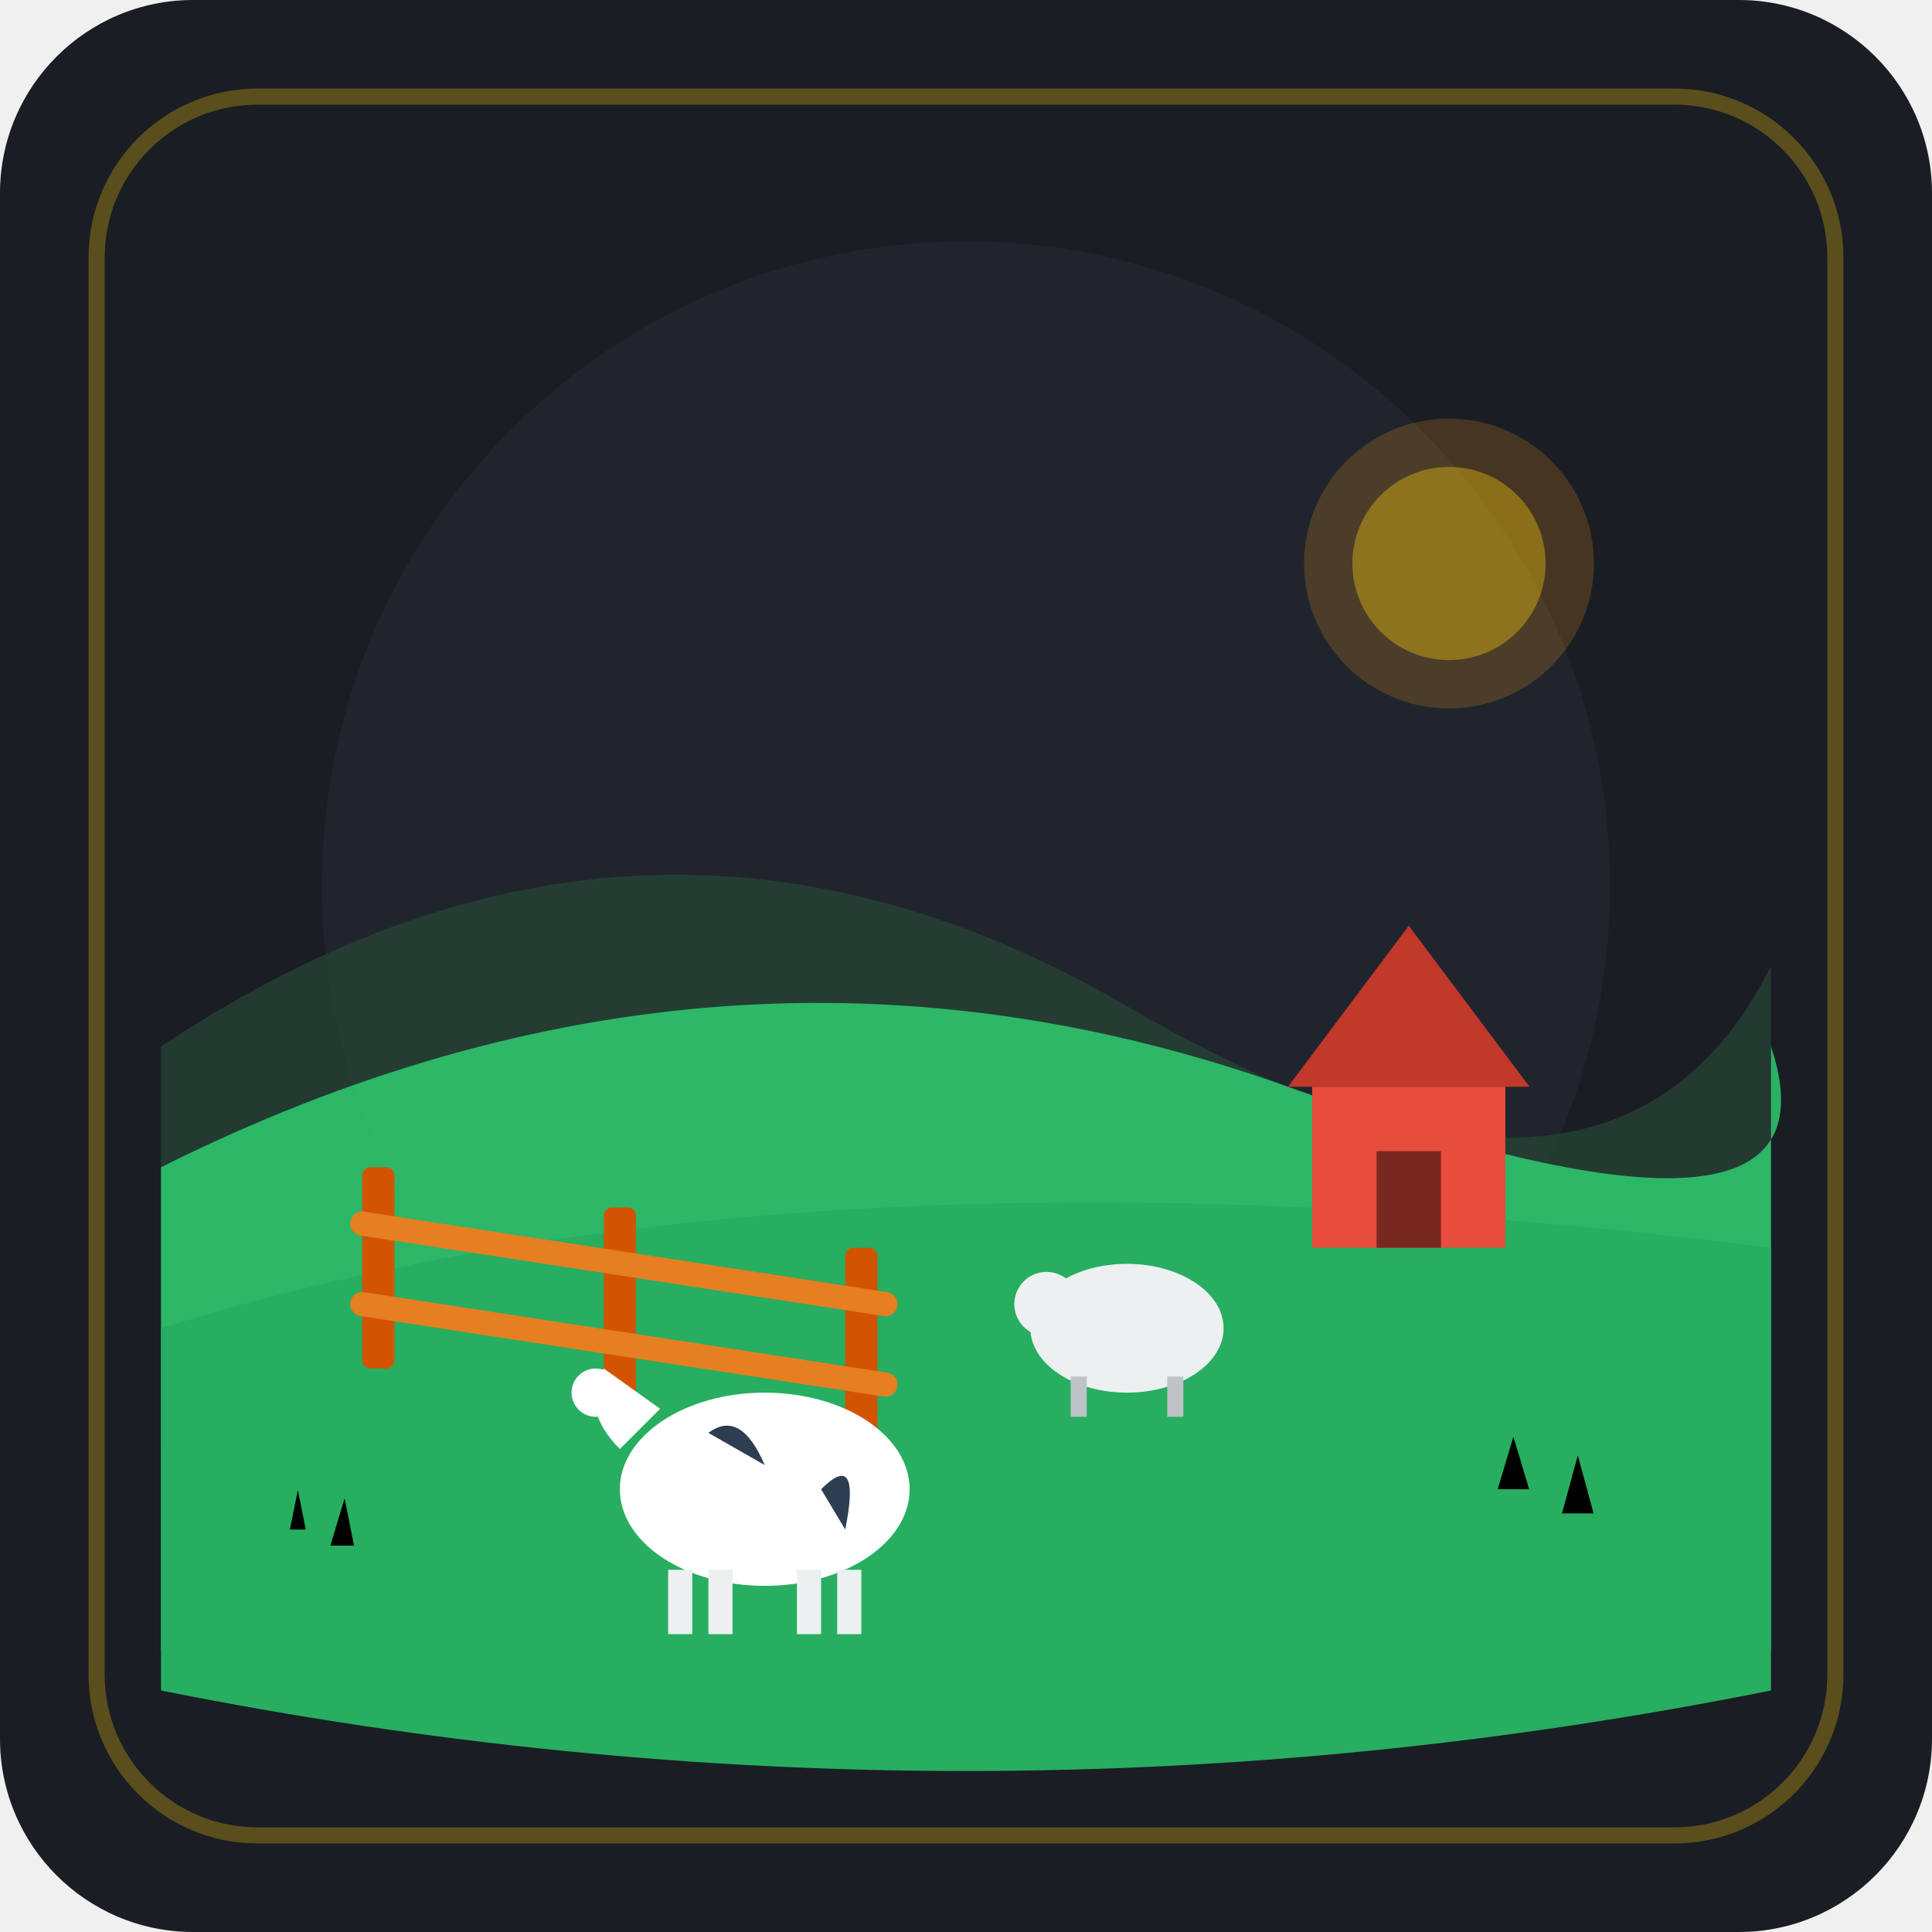
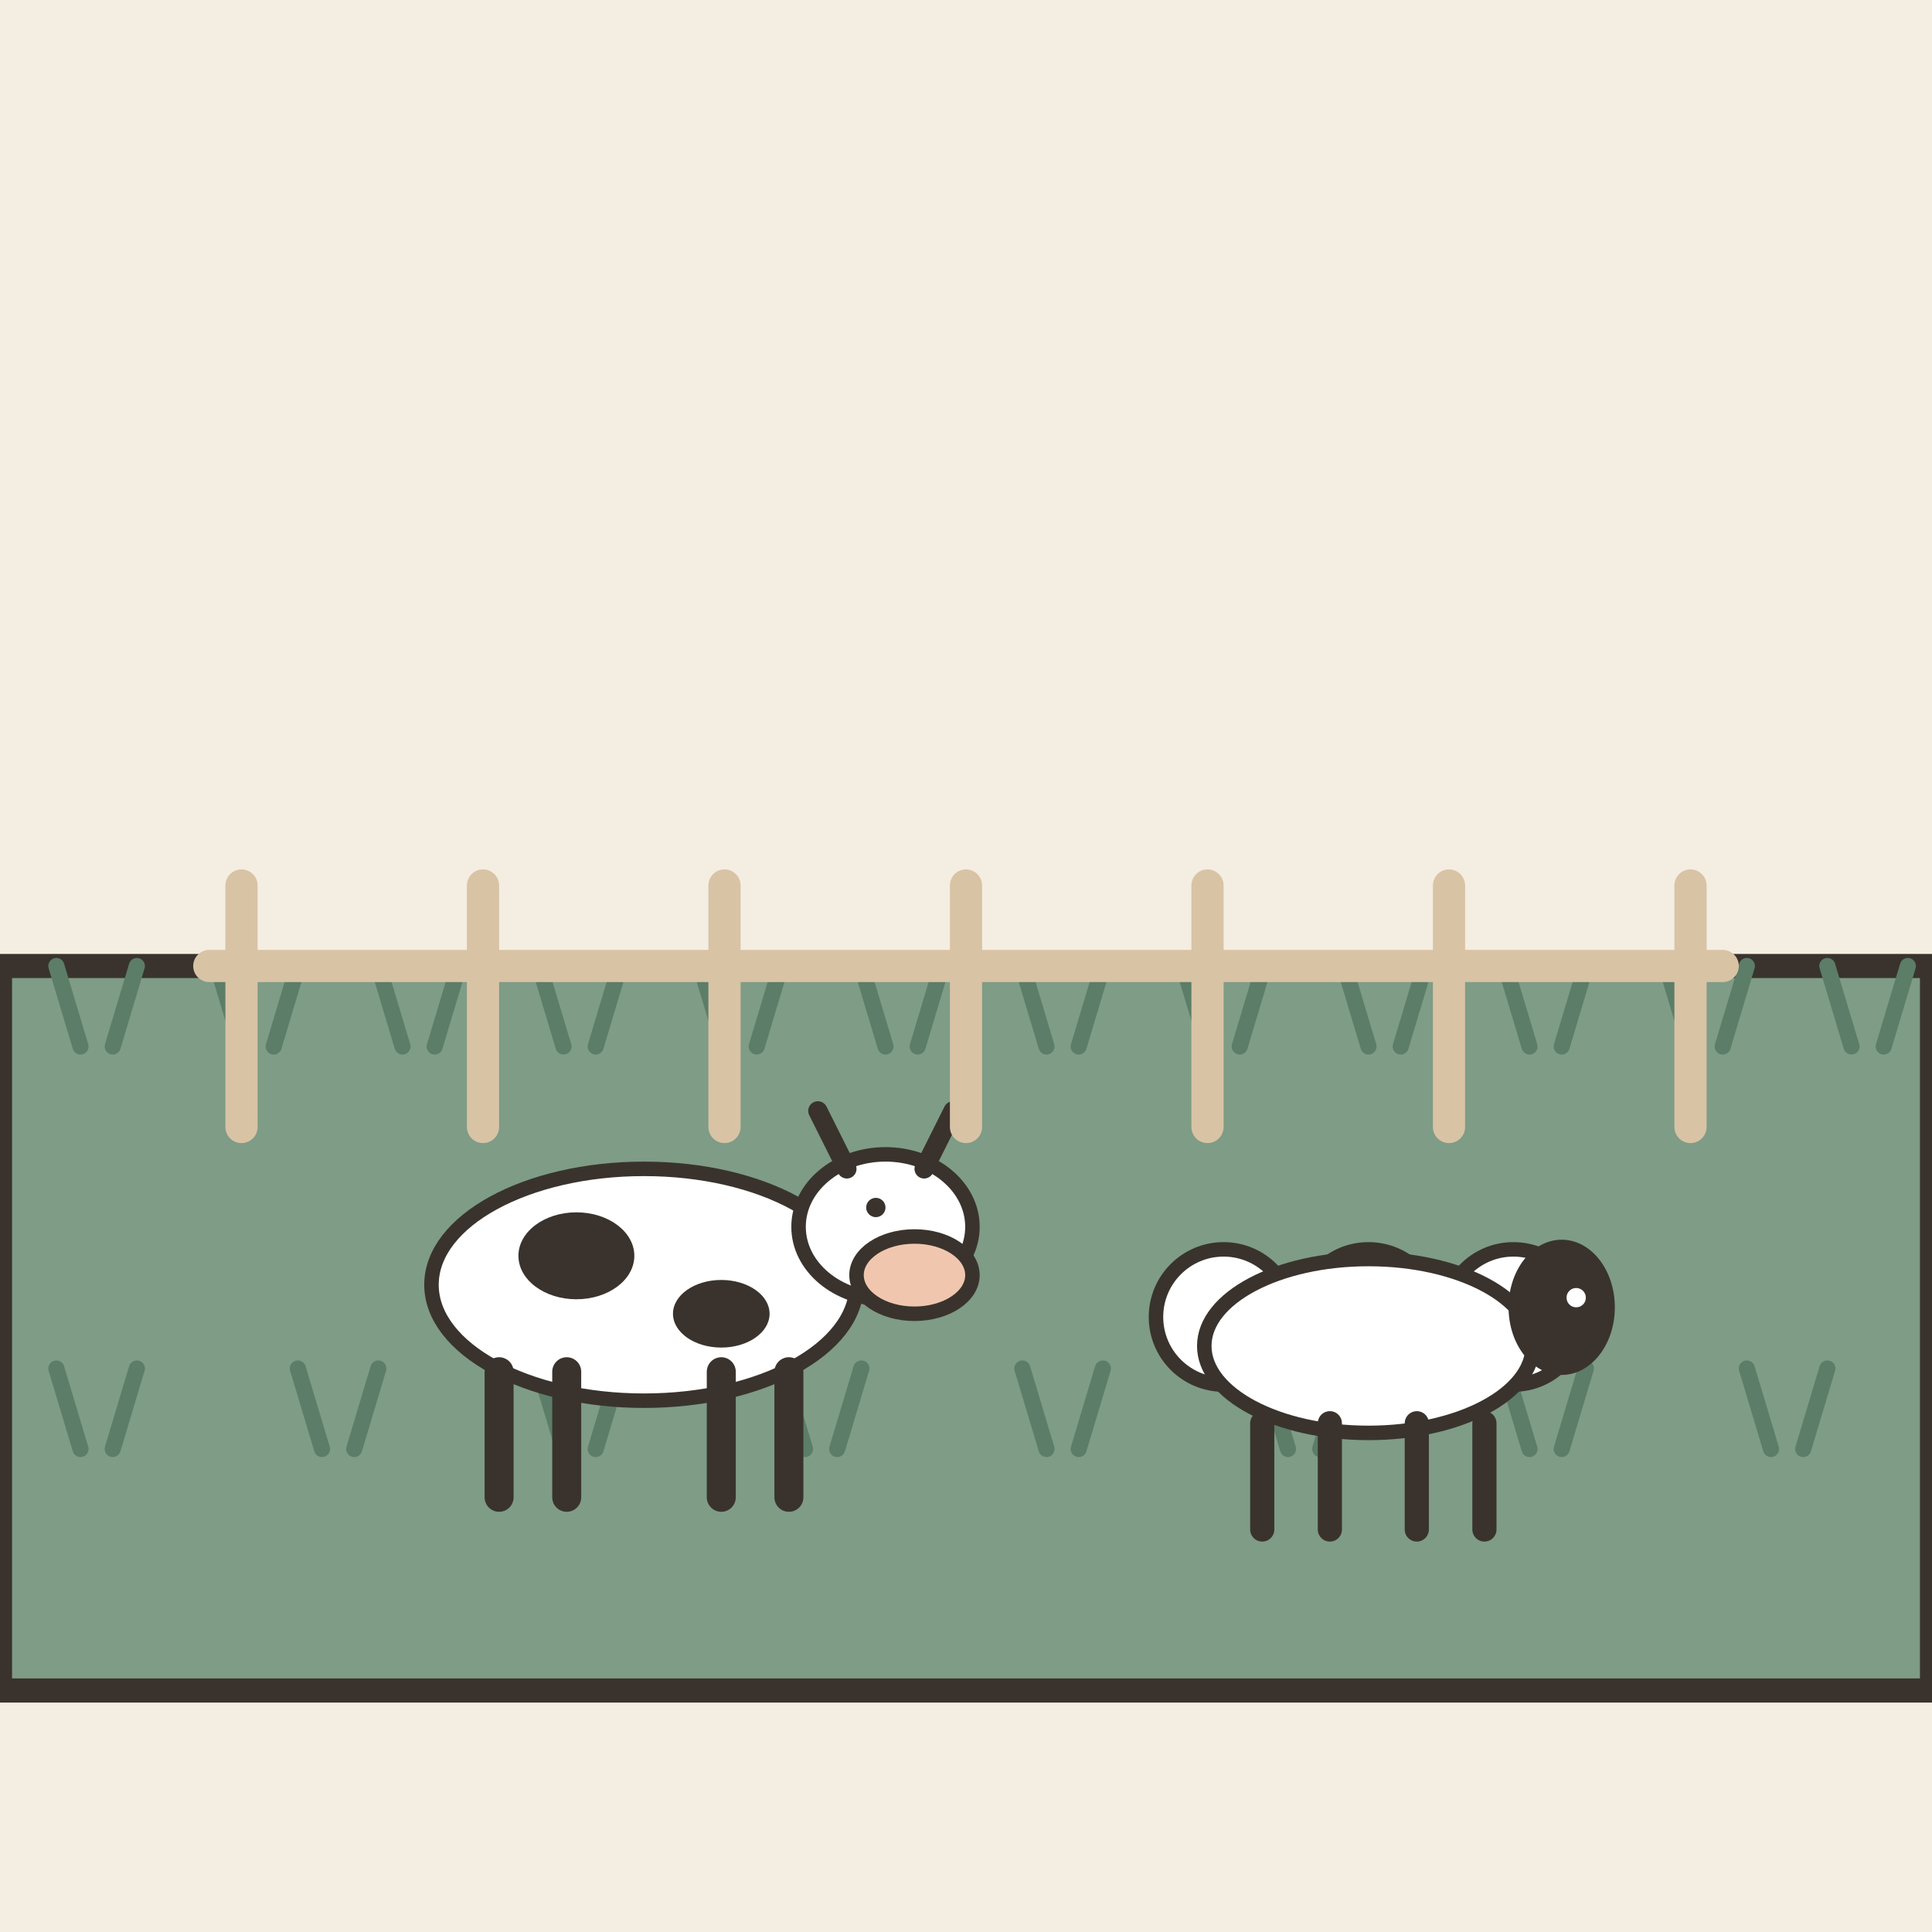
- <svg xmlns="http://www.w3.org/2000/svg" width="240" height="240" viewBox="0 0 240 240">
-   <rect width="240" height="240" rx="24" fill="#1A1D24" />
-   <circle cx="120" cy="110" r="80" fill="#252A34" opacity="0.6" />
-   <circle cx="180" cy="70" r="18" fill="#F39C12" opacity="0.2" />
-   <circle cx="180" cy="70" r="12" fill="#F1C40F" opacity="0.4" />
-   <path d="M 20,130 Q 80,90 140,125 T 220,120 L 220,180 L 20,180 Z" fill="#274635" opacity="0.7" />
-   <path d="M 20,145 Q 90,110 160,135 T 220,130 L 220,205 Q 120,225 20,205 Z" fill="#2ECC71" opacity="0.85" />
-   <path d="M 20,165 Q 100,140 220,155 L 220,210 Q 120,230 20,210 Z" fill="#27AE60" />
-   <rect x="45" y="145" width="4" height="25" fill="#D35400" rx="1" />
-   <rect x="75" y="150" width="4" height="25" fill="#D35400" rx="1" />
-   <rect x="105" y="155" width="4" height="25" fill="#D35400" rx="1" />
-   <path d="M 45,152 L 110,162 M 45,162 L 110,172" stroke="#E67E22" stroke-width="3" stroke-linecap="round" />
-   <path d="M 160,135 L 175,115 L 190,135 Z" fill="#C0392B" />
-   <rect x="163" y="135" width="24" height="20" fill="#E74C3C" />
-   <rect x="171" y="143" width="8" height="12" fill="#78281F" />
-   <ellipse cx="95" cy="185" rx="18" ry="12" fill="#FFFFFF" />
-   <path d="M 77,180 Q 72,175 75,170 L 82,175 Z" fill="#FFFFFF" />
-   <circle cx="74" cy="173" r="3" fill="#FFFFFF" />
-   <path d="M 88,178 Q 92,175 95,182 Z" fill="#2C3E50" />
-   <path d="M 102,185 Q 107,180 105,190 Z" fill="#2C3E50" />
-   <rect x="83" y="195" width="3" height="8" fill="#ECF0F1" />
-   <rect x="88" y="195" width="3" height="8" fill="#ECF0F1" />
-   <rect x="99" y="195" width="3" height="8" fill="#ECF0F1" />
-   <rect x="104" y="195" width="3" height="8" fill="#ECF0F1" />
-   <ellipse cx="140" cy="165" rx="12" ry="8" fill="#ECF0F1" />
-   <circle cx="130" cy="162" r="4" fill="#ECF0F1" />
-   <rect x="133" y="171" width="2" height="5" fill="#BDC3C7" />
-   <rect x="145" y="171" width="2" height="5" fill="#BDC3C7" />
-   <path d="M 35,190 L 37,180 L 39,190" stroke="#27AE60" stroke-width="2" stroke-linecap="round" />
-   <path d="M 40,192 L 43,182 L 45,192" stroke="#27AE60" stroke-width="2" stroke-linecap="round" />
-   <path d="M 185,185 L 188,175 L 191,185" stroke="#27AE60" stroke-width="2" stroke-linecap="round" />
-   <path d="M 193,188 L 196,177 L 199,188" stroke="#27AE60" stroke-width="2" stroke-linecap="round" />
-   <rect x="12" y="12" width="216" height="216" rx="20" fill="none" stroke="#F1C40F" stroke-width="2" opacity="0.3" />
+ <svg xmlns="http://www.w3.org/2000/svg" viewBox="0 0 240 240" data-style="editorial">
+   <rect width="240" height="240" fill="#F4EDE2" />
+   <path d="M0 120L240 120L240 210L0 210Z" fill="#7E9C86" stroke="#3A332D" stroke-width="3" stroke-linecap="round" stroke-linejoin="round" />
+   <path d="M10 130l-3 -10M14 130l3 -10" fill="none" stroke="#5C7D68" stroke-width="2" stroke-linecap="round" stroke-linejoin="round" />
+   <path d="M30 130l-3 -10M34 130l3 -10" fill="none" stroke="#5C7D68" stroke-width="2" stroke-linecap="round" stroke-linejoin="round" />
+   <path d="M50 130l-3 -10M54 130l3 -10" fill="none" stroke="#5C7D68" stroke-width="2" stroke-linecap="round" stroke-linejoin="round" />
+   <path d="M70 130l-3 -10M74 130l3 -10" fill="none" stroke="#5C7D68" stroke-width="2" stroke-linecap="round" stroke-linejoin="round" />
+   <path d="M90 130l-3 -10M94 130l3 -10" fill="none" stroke="#5C7D68" stroke-width="2" stroke-linecap="round" stroke-linejoin="round" />
+   <path d="M110 130l-3 -10M114 130l3 -10" fill="none" stroke="#5C7D68" stroke-width="2" stroke-linecap="round" stroke-linejoin="round" />
+   <path d="M130 130l-3 -10M134 130l3 -10" fill="none" stroke="#5C7D68" stroke-width="2" stroke-linecap="round" stroke-linejoin="round" />
+   <path d="M150 130l-3 -10M154 130l3 -10" fill="none" stroke="#5C7D68" stroke-width="2" stroke-linecap="round" stroke-linejoin="round" />
+   <path d="M170 130l-3 -10M174 130l3 -10" fill="none" stroke="#5C7D68" stroke-width="2" stroke-linecap="round" stroke-linejoin="round" />
+   <path d="M190 130l-3 -10M194 130l3 -10" fill="none" stroke="#5C7D68" stroke-width="2" stroke-linecap="round" stroke-linejoin="round" />
+   <path d="M210 130l-3 -10M214 130l3 -10" fill="none" stroke="#5C7D68" stroke-width="2" stroke-linecap="round" stroke-linejoin="round" />
+   <path d="M230 130l-3 -10M234 130l3 -10" fill="none" stroke="#5C7D68" stroke-width="2" stroke-linecap="round" stroke-linejoin="round" />
+   <path d="M10 180l-3 -10M14 180l3 -10" fill="none" stroke="#5C7D68" stroke-width="2" stroke-linecap="round" stroke-linejoin="round" />
+   <path d="M40 180l-3 -10M44 180l3 -10" fill="none" stroke="#5C7D68" stroke-width="2" stroke-linecap="round" stroke-linejoin="round" />
+   <path d="M70 180l-3 -10M74 180l3 -10" fill="none" stroke="#5C7D68" stroke-width="2" stroke-linecap="round" stroke-linejoin="round" />
+   <path d="M100 180l-3 -10M104 180l3 -10" fill="none" stroke="#5C7D68" stroke-width="2" stroke-linecap="round" stroke-linejoin="round" />
+   <path d="M130 180l-3 -10M134 180l3 -10" fill="none" stroke="#5C7D68" stroke-width="2" stroke-linecap="round" stroke-linejoin="round" />
+   <path d="M160 180l-3 -10M164 180l3 -10" fill="none" stroke="#5C7D68" stroke-width="2" stroke-linecap="round" stroke-linejoin="round" />
+   <path d="M190 180l-3 -10M194 180l3 -10" fill="none" stroke="#5C7D68" stroke-width="2" stroke-linecap="round" stroke-linejoin="round" />
+   <path d="M220 180l-3 -10M224 180l3 -10" fill="none" stroke="#5C7D68" stroke-width="2" stroke-linecap="round" stroke-linejoin="round" />
+   <g transform="translate(80 186) scale(0.6 0.6)">
+     <ellipse cx="0" cy="-44" rx="44" ry="24" fill="#FFFFFF" stroke="#3A332D" stroke-width="3" stroke-linecap="round" stroke-linejoin="round" />
+     <ellipse cx="-14" cy="-50" rx="12" ry="9" fill="#3A332D" />
+     <ellipse cx="16" cy="-38" rx="10" ry="7" fill="#3A332D" />
+     <path d="M-30 -26L-30 0" stroke="#3A332D" stroke-width="6" stroke-linecap="round" fill="none" />
+     <path d="M-16 -26L-16 0" stroke="#3A332D" stroke-width="6" stroke-linecap="round" fill="none" />
+     <path d="M16 -26L16 0" stroke="#3A332D" stroke-width="6" stroke-linecap="round" fill="none" />
+     <path d="M30 -26L30 0" stroke="#3A332D" stroke-width="6" stroke-linecap="round" fill="none" />
+     <ellipse cx="50" cy="-56" rx="18" ry="15" fill="#FFFFFF" stroke="#3A332D" stroke-width="3" stroke-linecap="round" stroke-linejoin="round" />
+     <ellipse cx="56" cy="-46" rx="12" ry="8" fill="#F0C7AE" stroke="#3A332D" stroke-width="3" stroke-linecap="round" stroke-linejoin="round" />
+     <path d="M42 -68L36 -80M58 -68L64 -80" fill="none" stroke="#3A332D" stroke-width="4" stroke-linecap="round" stroke-linejoin="round" />
+     <circle cx="48" cy="-60" r="2" fill="#3A332D" />
+   </g>
+   <g transform="translate(170 190) scale(0.6 0.6)">
+     <circle cx="-30" cy="-44" r="14" fill="#FFFFFF" stroke="#3A332D" stroke-width="3" stroke-linecap="round" stroke-linejoin="round" />
+     <circle cx="-15" cy="-38" r="14" fill="#FFFFFF" stroke="#3A332D" stroke-width="3" stroke-linecap="round" stroke-linejoin="round" />
+     <circle cx="0" cy="-44" r="14" fill="#FFFFFF" stroke="#3A332D" stroke-width="3" stroke-linecap="round" stroke-linejoin="round" />
+     <circle cx="15" cy="-38" r="14" fill="#FFFFFF" stroke="#3A332D" stroke-width="3" stroke-linecap="round" stroke-linejoin="round" />
+     <circle cx="30" cy="-44" r="14" fill="#FFFFFF" stroke="#3A332D" stroke-width="3" stroke-linecap="round" stroke-linejoin="round" />
+     <ellipse cx="0" cy="-38" rx="34" ry="18" fill="#FFFFFF" stroke="#3A332D" stroke-width="3" stroke-linecap="round" stroke-linejoin="round" />
+     <ellipse cx="40" cy="-46" rx="11" ry="14" fill="#3A332D" />
+     <circle cx="43" cy="-48" r="2" fill="#FFFFFF" />
+     <path d="M-22 -22L-22 0" stroke="#3A332D" stroke-width="5" stroke-linecap="round" fill="none" />
+     <path d="M-8 -22L-8 0" stroke="#3A332D" stroke-width="5" stroke-linecap="round" fill="none" />
+     <path d="M10 -22L10 0" stroke="#3A332D" stroke-width="5" stroke-linecap="round" fill="none" />
+     <path d="M24 -22L24 0" stroke="#3A332D" stroke-width="5" stroke-linecap="round" fill="none" />
+   </g>
+   <g transform="translate(120 140)">
+     <path d="M-90 -30L-90 0" stroke="#D8C3A5" stroke-width="4" stroke-linecap="round" fill="none" />
+     <path d="M-60 -30L-60 0" stroke="#D8C3A5" stroke-width="4" stroke-linecap="round" fill="none" />
+     <path d="M-30 -30L-30 0" stroke="#D8C3A5" stroke-width="4" stroke-linecap="round" fill="none" />
+     <path d="M0 -30L0 0" stroke="#D8C3A5" stroke-width="4" stroke-linecap="round" fill="none" />
+     <path d="M30 -30L30 0" stroke="#D8C3A5" stroke-width="4" stroke-linecap="round" fill="none" />
+     <path d="M60 -30L60 0" stroke="#D8C3A5" stroke-width="4" stroke-linecap="round" fill="none" />
+     <path d="M90 -30L90 0" stroke="#D8C3A5" stroke-width="4" stroke-linecap="round" fill="none" />
+     <path d="M-94 -20L94 -20" stroke="#D8C3A5" stroke-width="4" stroke-linecap="round" fill="none" />
+   </g>
</svg>
